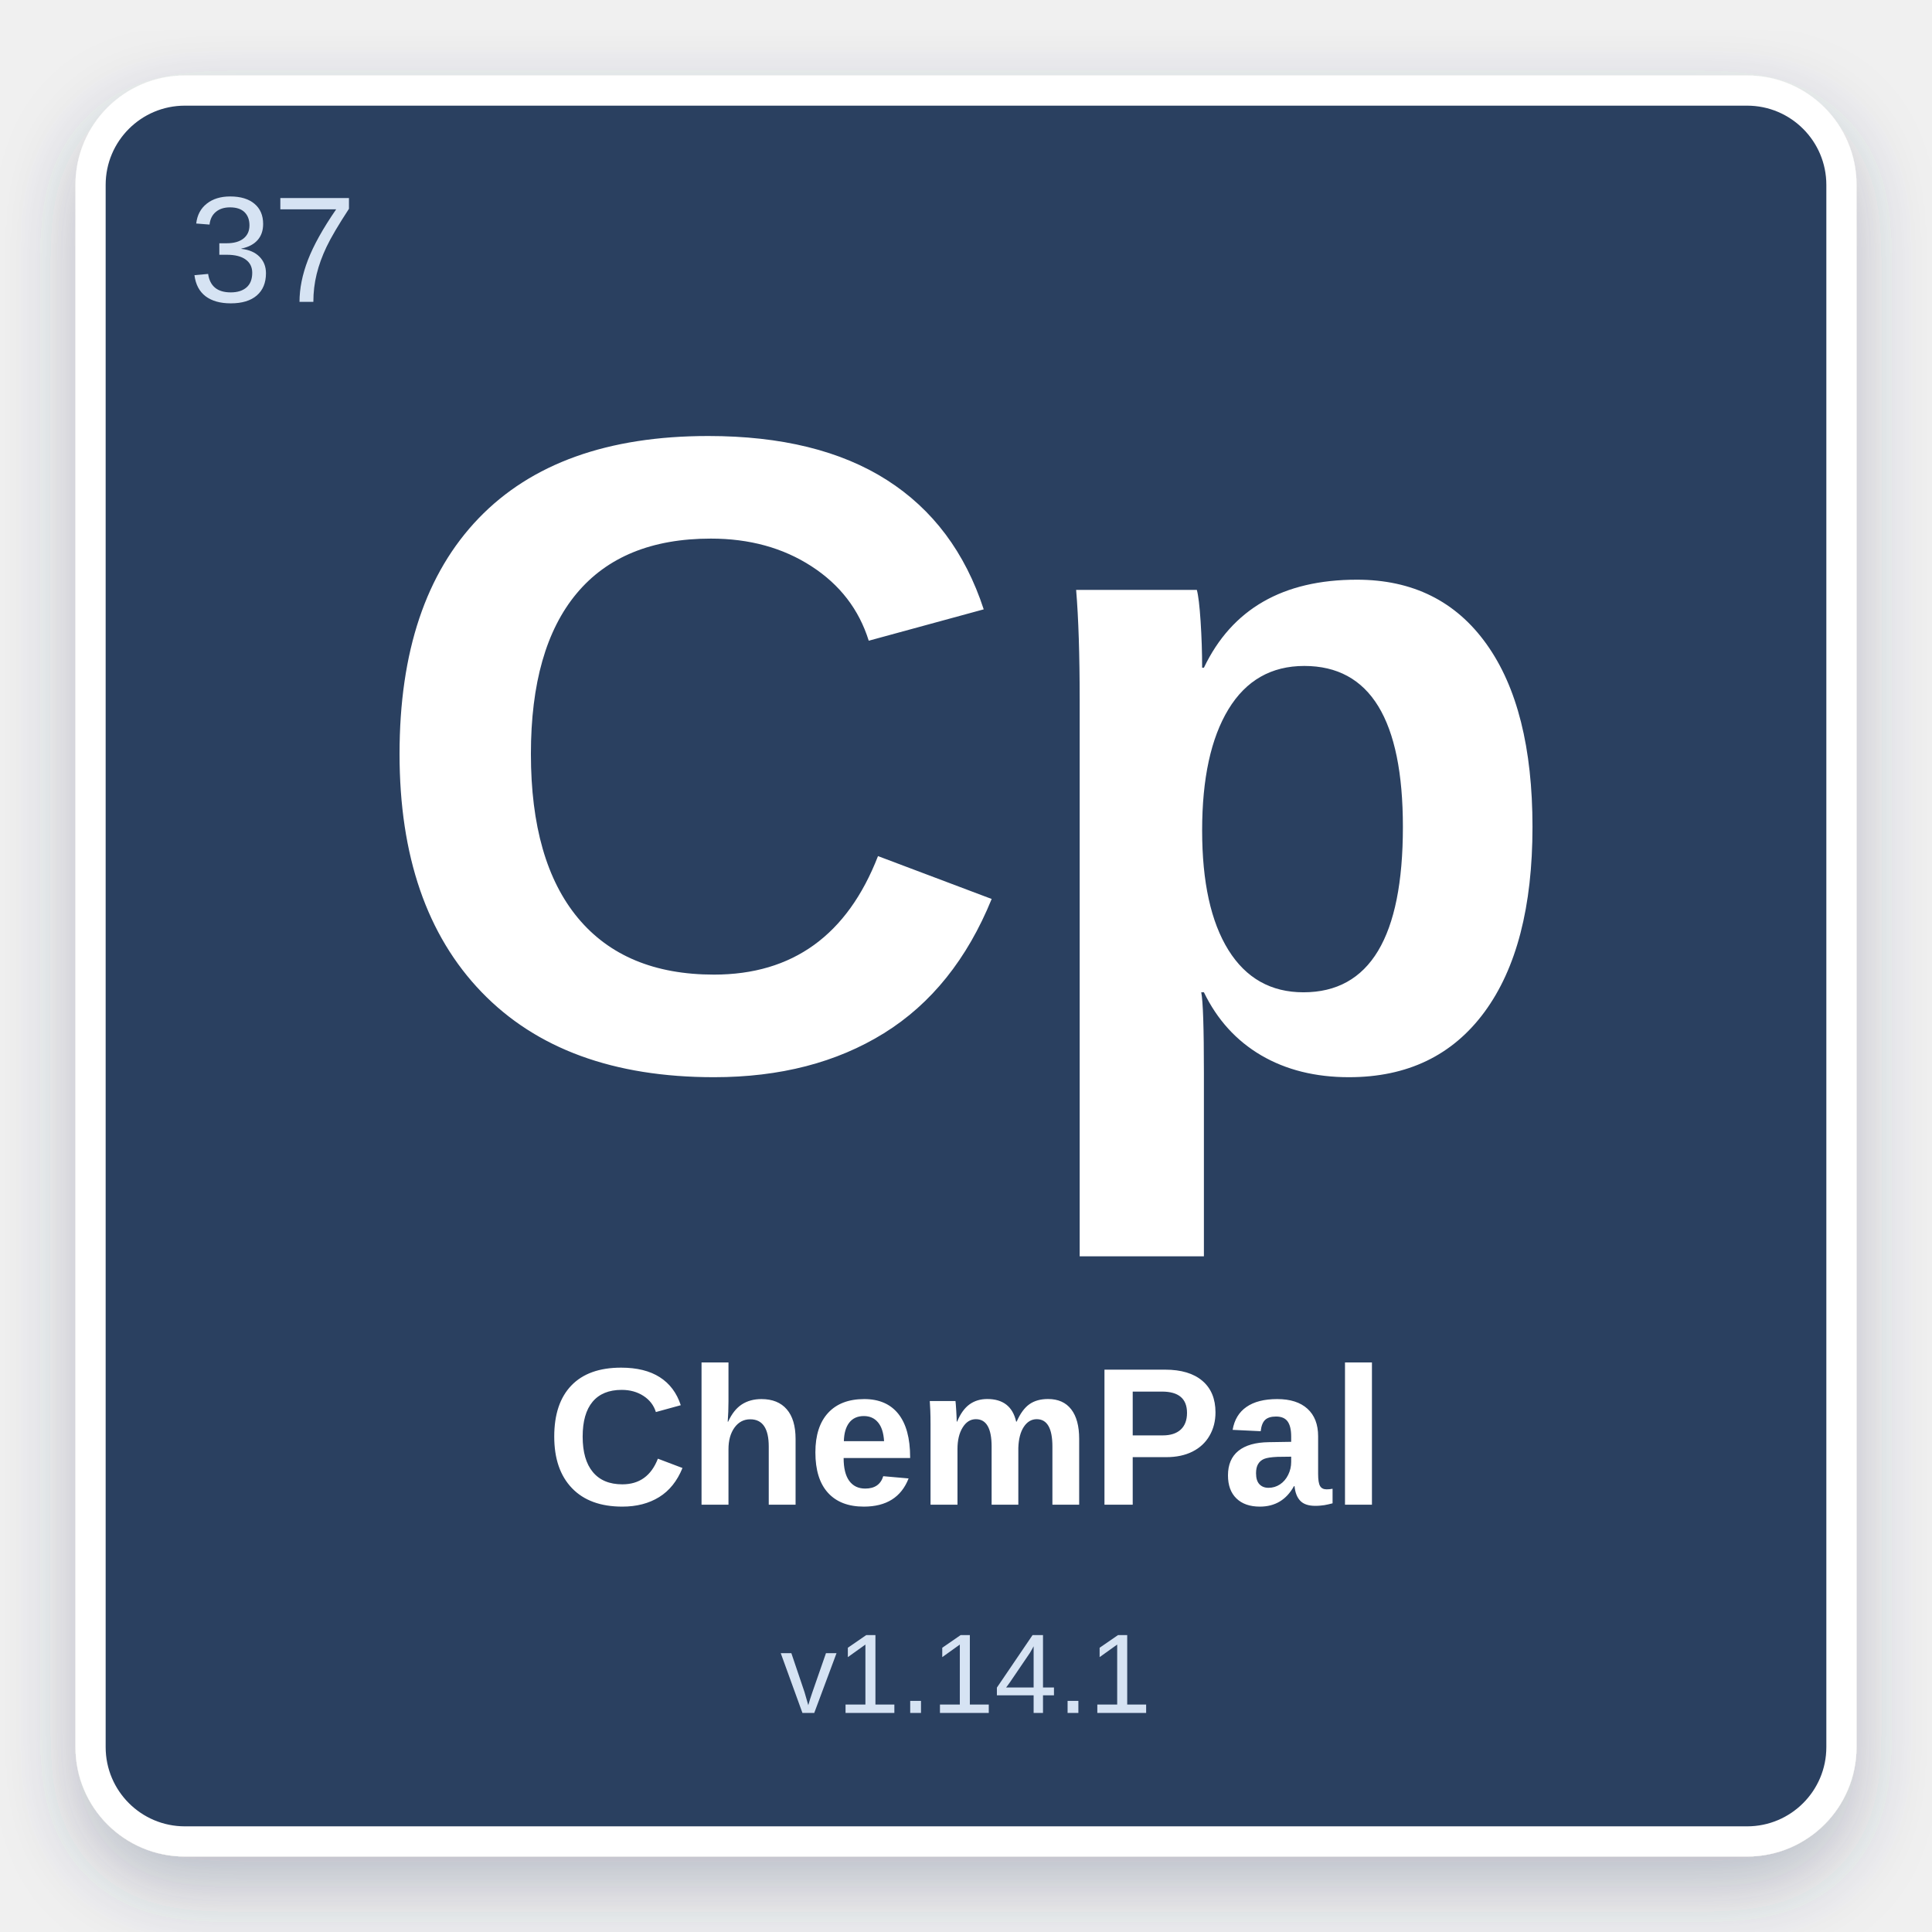
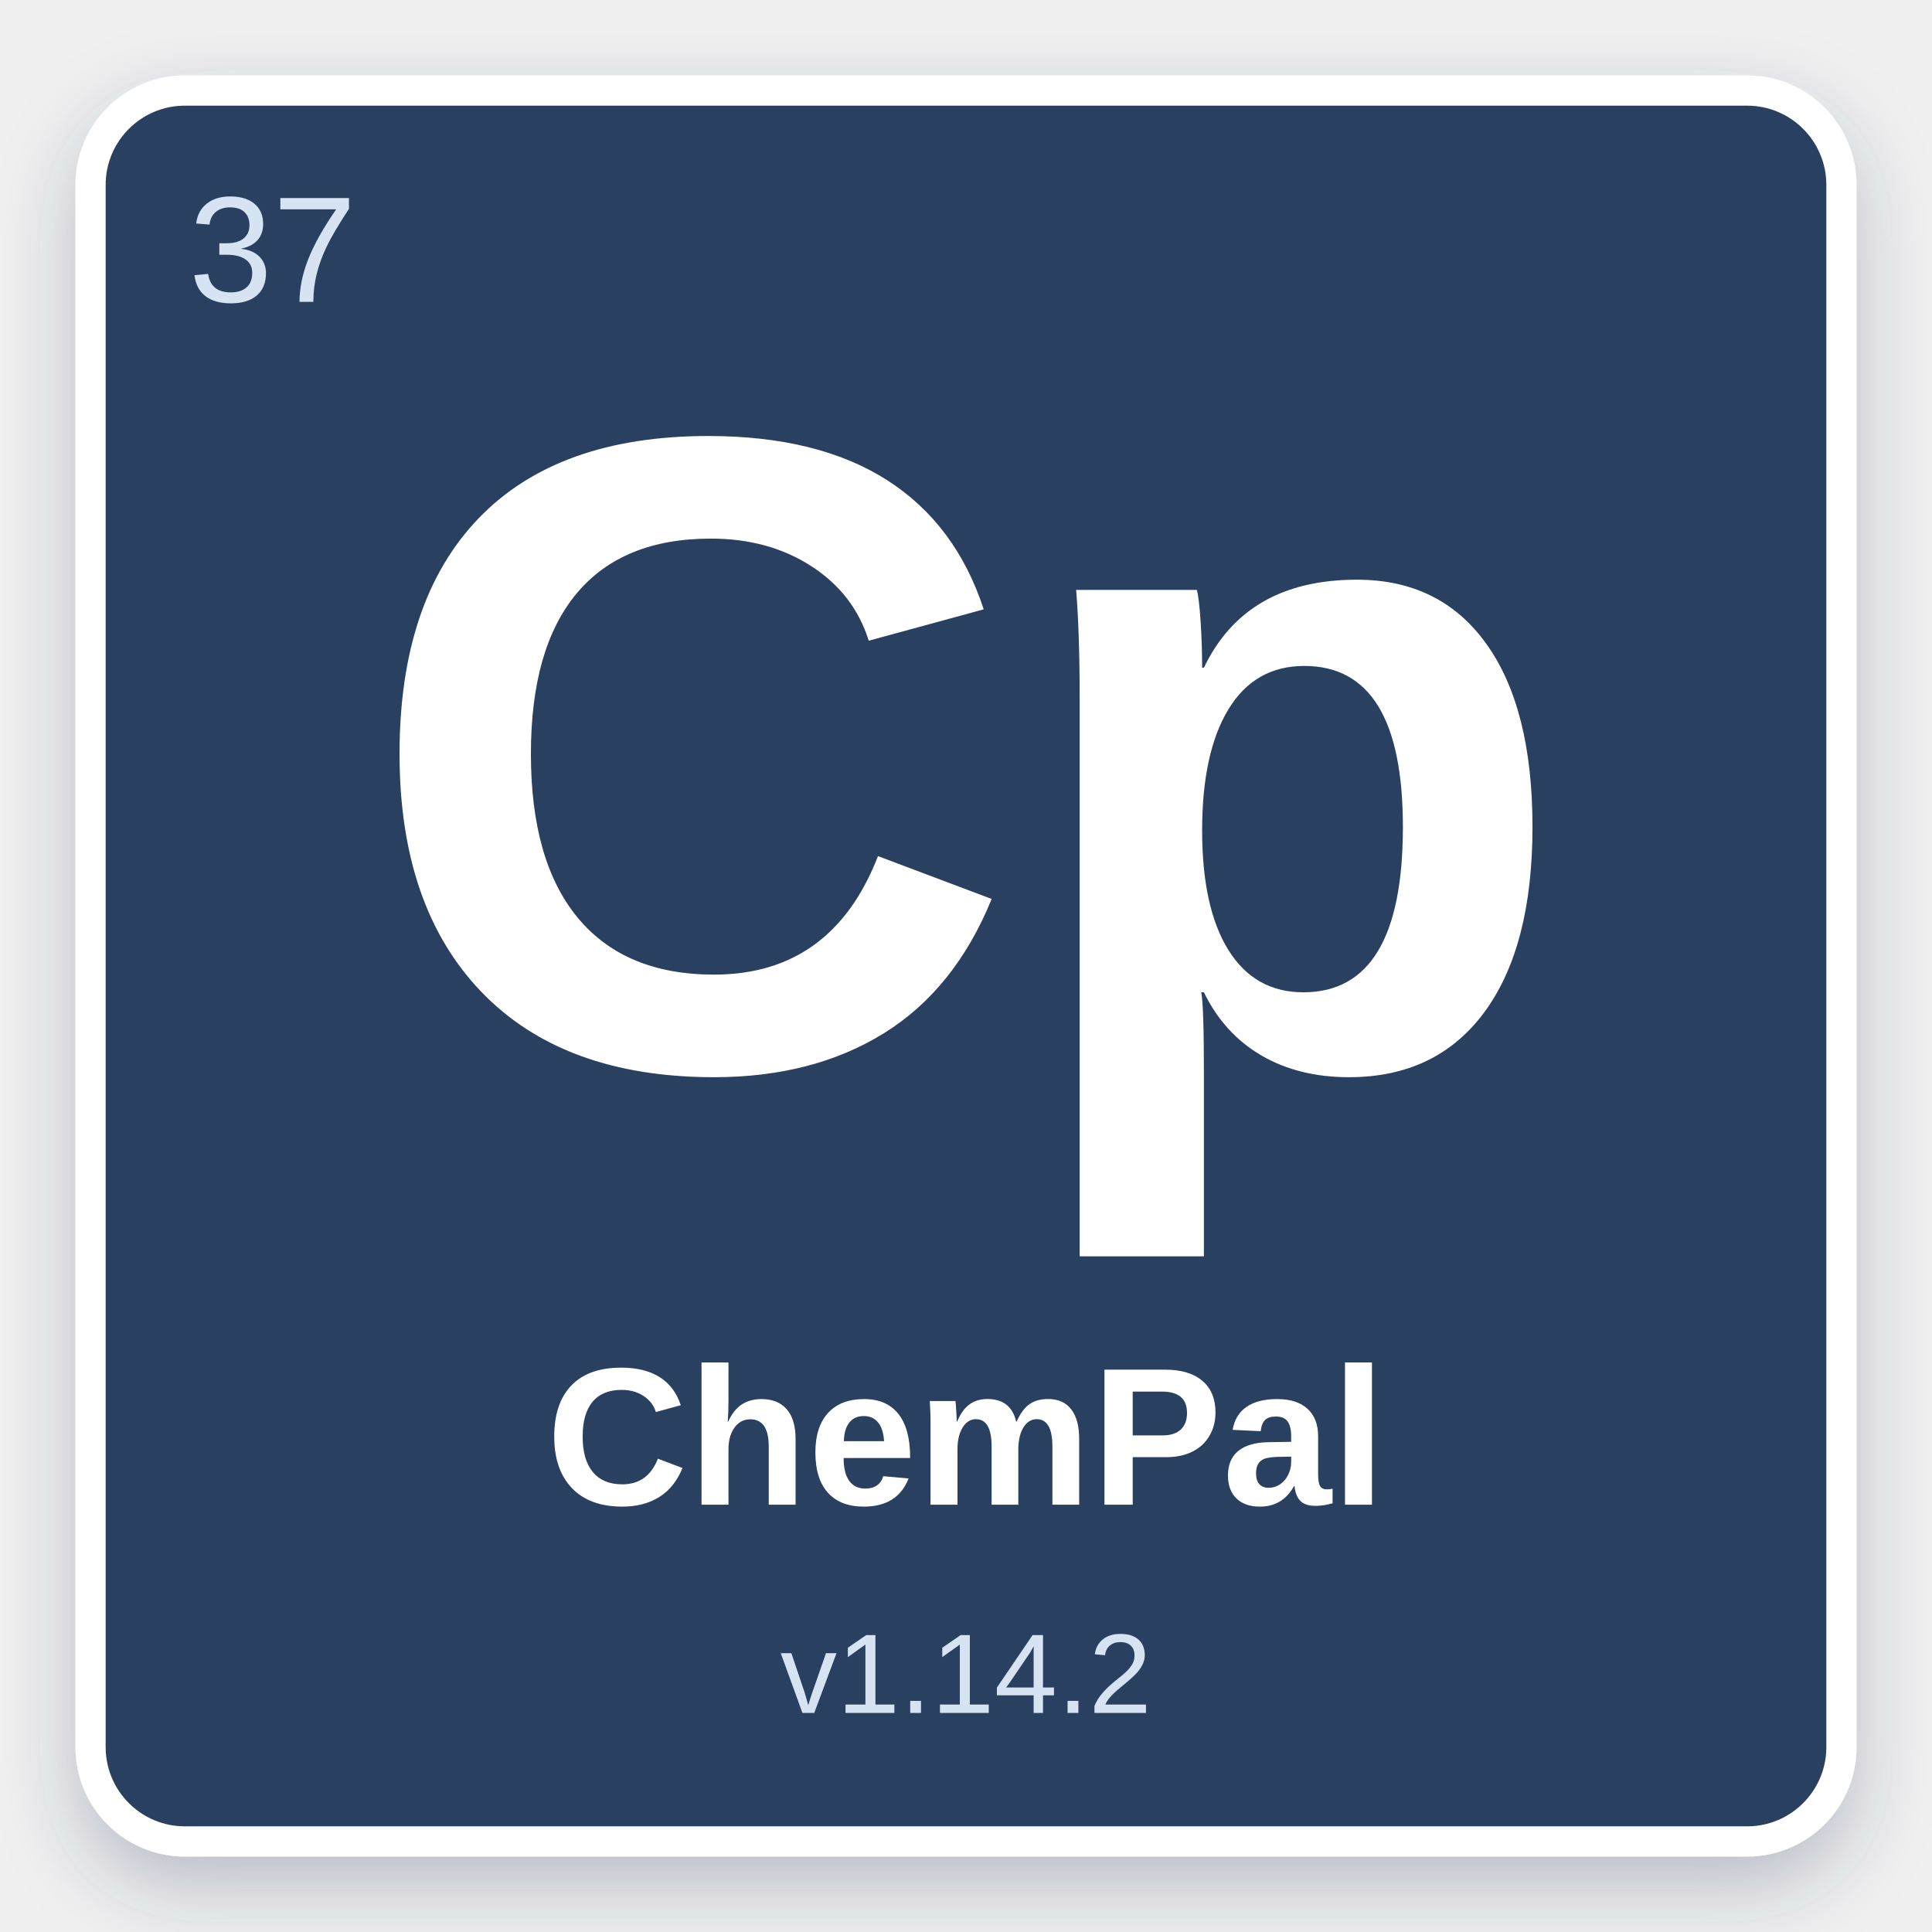
<svg xmlns="http://www.w3.org/2000/svg" width="512" height="512" viewBox="0 0 512 512">
  <defs>
    <filter id="shadow" x="-10%" y="-10%" width="120%" height="120%">
      <feDropShadow dx="0" dy="8" stdDeviation="10" flood-color="#2C4060" flood-opacity="0.28" />
    </filter>
  </defs>
  <rect x="24" y="24" width="464" height="464" rx="25" fill="#2C4060" stroke="#ffffff" stroke-width="8" filter="url(#shadow)" />
  <text x="50" y="80" font-family="Arial, Helvetica, sans-serif" font-size="40" fill="#D6E3F3" font-weight="normal">37</text>
  <text x="50%" y="42%" text-anchor="middle" font-family="Arial, Helvetica, sans-serif" font-size="240" fill="#ffffff" font-weight="bold" dominant-baseline="middle">Cp</text>
  <text x="50%" y="75%" text-anchor="middle" font-family="Arial, Helvetica, sans-serif" font-size="52" fill="#ffffff" font-weight="bold" dominant-baseline="middle">ChemPal</text>
-   <text x="50%" y="87%" text-anchor="middle" font-family="Arial, Helvetica, sans-serif" font-size="30" fill="#D6E3F3" font-weight="normal" dominant-baseline="middle">v1.14.1</text>
+   <text x="50%" y="87%" text-anchor="middle" font-family="Arial, Helvetica, sans-serif" font-size="30" fill="#D6E3F3" font-weight="normal" dominant-baseline="middle">v1.14.2</text>
</svg>
